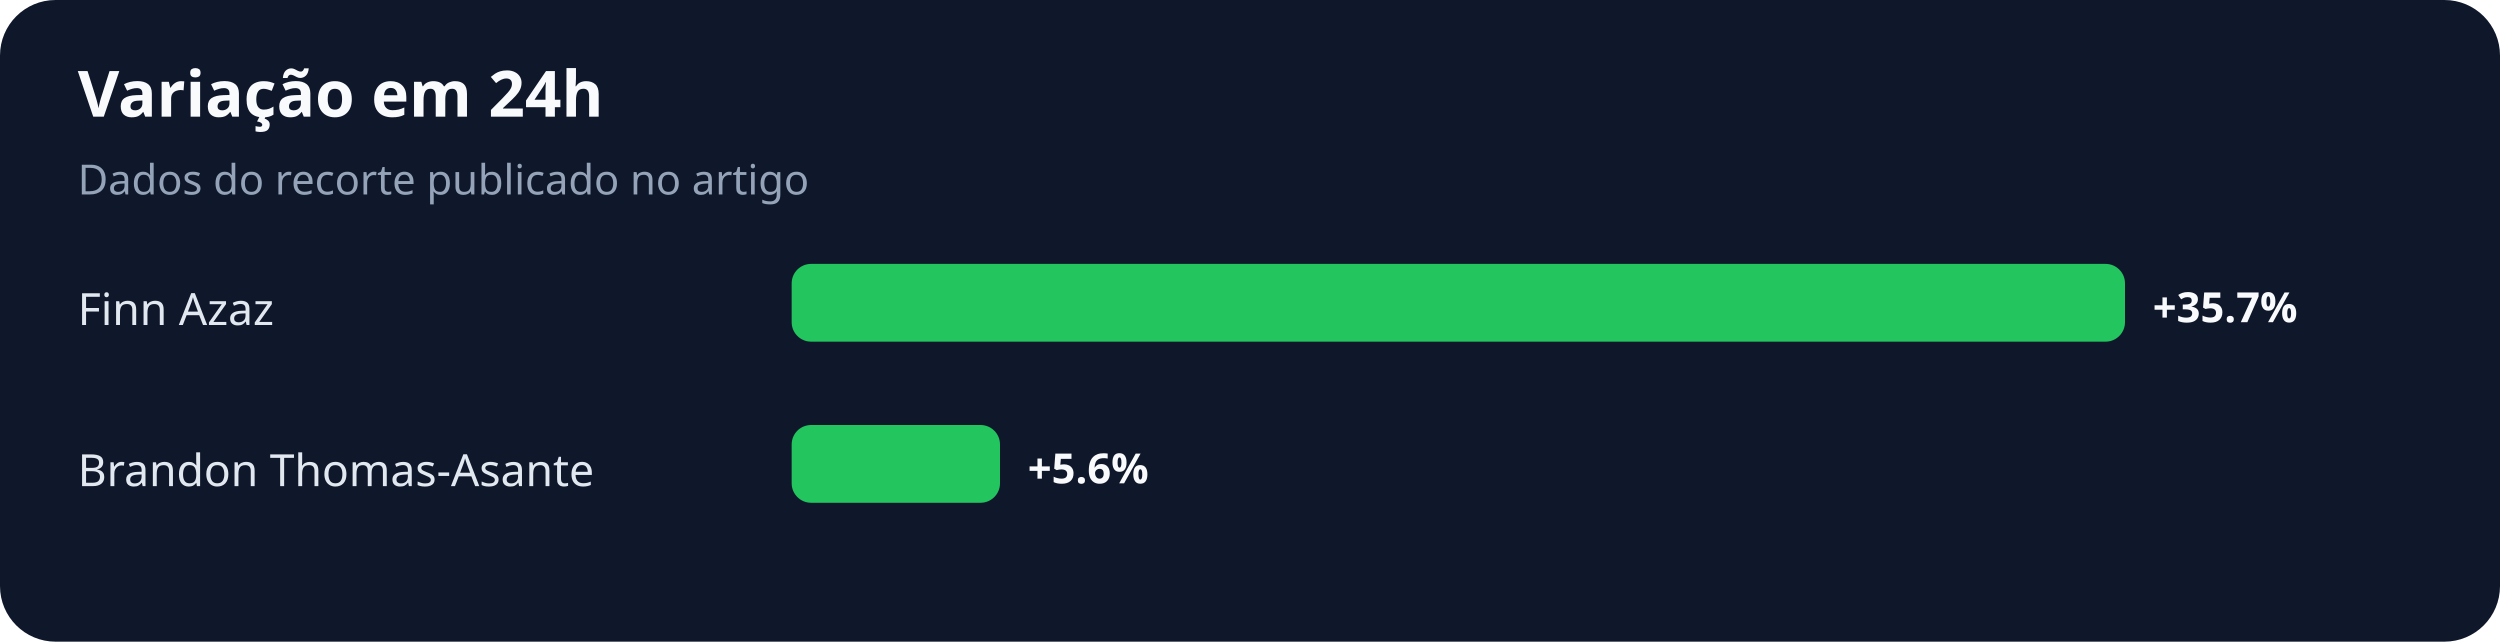
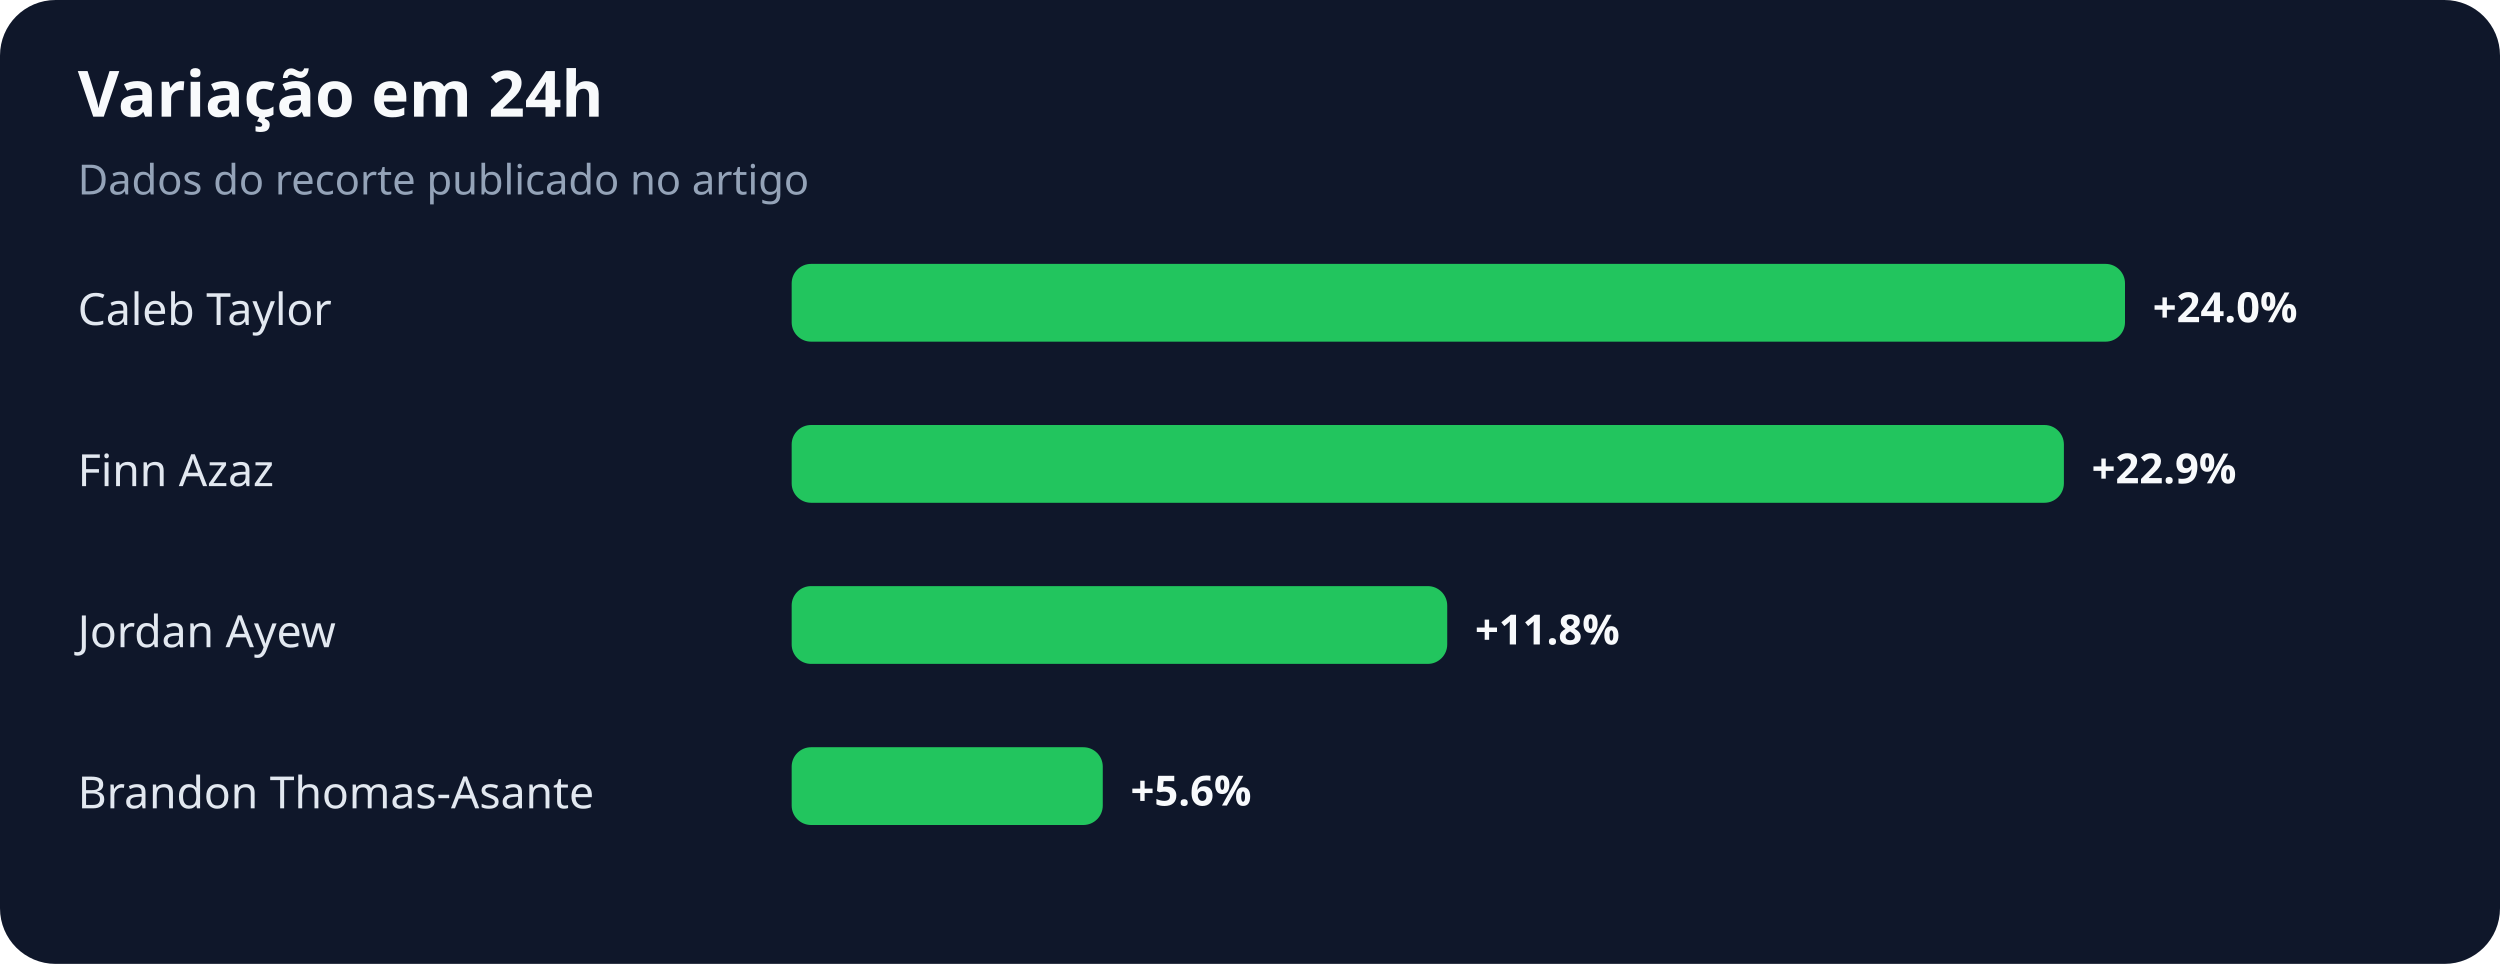
- <svg xmlns="http://www.w3.org/2000/svg" width="900" height="231" viewBox="0 0 900 231" role="img" aria-labelledby="title desc">
+ <svg xmlns="http://www.w3.org/2000/svg" width="900" height="347" viewBox="0 0 900 347" role="img" aria-labelledby="title desc">
  <rect width="100%" height="100%" rx="20" fill="#0f172a" />
  <text x="28" y="42" fill="#f8fafc" font-family="system-ui,sans-serif" font-size="23" font-weight="700">Variação em 24h</text>
  <text x="28" y="70" fill="#94a3b8" font-family="system-ui,sans-serif" font-size="15">Dados do recorte publicado no artigo</text>
-   <text x="28" y="117" fill="#e2e8f0" font-family="system-ui,sans-serif" font-size="16">Finn Azaz</text>
+   <text x="28" y="117" fill="#e2e8f0" font-family="system-ui,sans-serif" font-size="16">Caleb Taylor</text>
  <rect x="285" y="95" width="480" height="28" rx="7" fill="#22c55e" />
-   <text x="775" y="116" fill="#f8fafc" font-family="system-ui,sans-serif" font-size="15" font-weight="700">+35.7%</text>
-   <text x="28" y="175" fill="#e2e8f0" font-family="system-ui,sans-serif" font-size="16">Brandon Thomas-Asante</text>
-   <rect x="285" y="153" width="75" height="28" rx="7" fill="#22c55e" />
-   <text x="370" y="174" fill="#f8fafc" font-family="system-ui,sans-serif" font-size="15" font-weight="700">+5.6%</text>
+   <text x="775" y="116" fill="#f8fafc" font-family="system-ui,sans-serif" font-size="15" font-weight="700">+24.0%</text>
+   <text x="28" y="175" fill="#e2e8f0" font-family="system-ui,sans-serif" font-size="16">Finn Azaz</text>
+   <rect x="285" y="153" width="458" height="28" rx="7" fill="#22c55e" />
+   <text x="753" y="174" fill="#f8fafc" font-family="system-ui,sans-serif" font-size="15" font-weight="700">+22.9%</text>
+   <text x="28" y="233" fill="#e2e8f0" font-family="system-ui,sans-serif" font-size="16">Jordan Ayew</text>
+   <rect x="285" y="211" width="236" height="28" rx="7" fill="#22c55e" />
+   <text x="531" y="232" fill="#f8fafc" font-family="system-ui,sans-serif" font-size="15" font-weight="700">+11.8%</text>
+   <text x="28" y="291" fill="#e2e8f0" font-family="system-ui,sans-serif" font-size="16">Brandon Thomas-Asante</text>
+   <rect x="285" y="269" width="112" height="28" rx="7" fill="#22c55e" />
+   <text x="407" y="290" fill="#f8fafc" font-family="system-ui,sans-serif" font-size="15" font-weight="700">+5.6%</text>
</svg>
